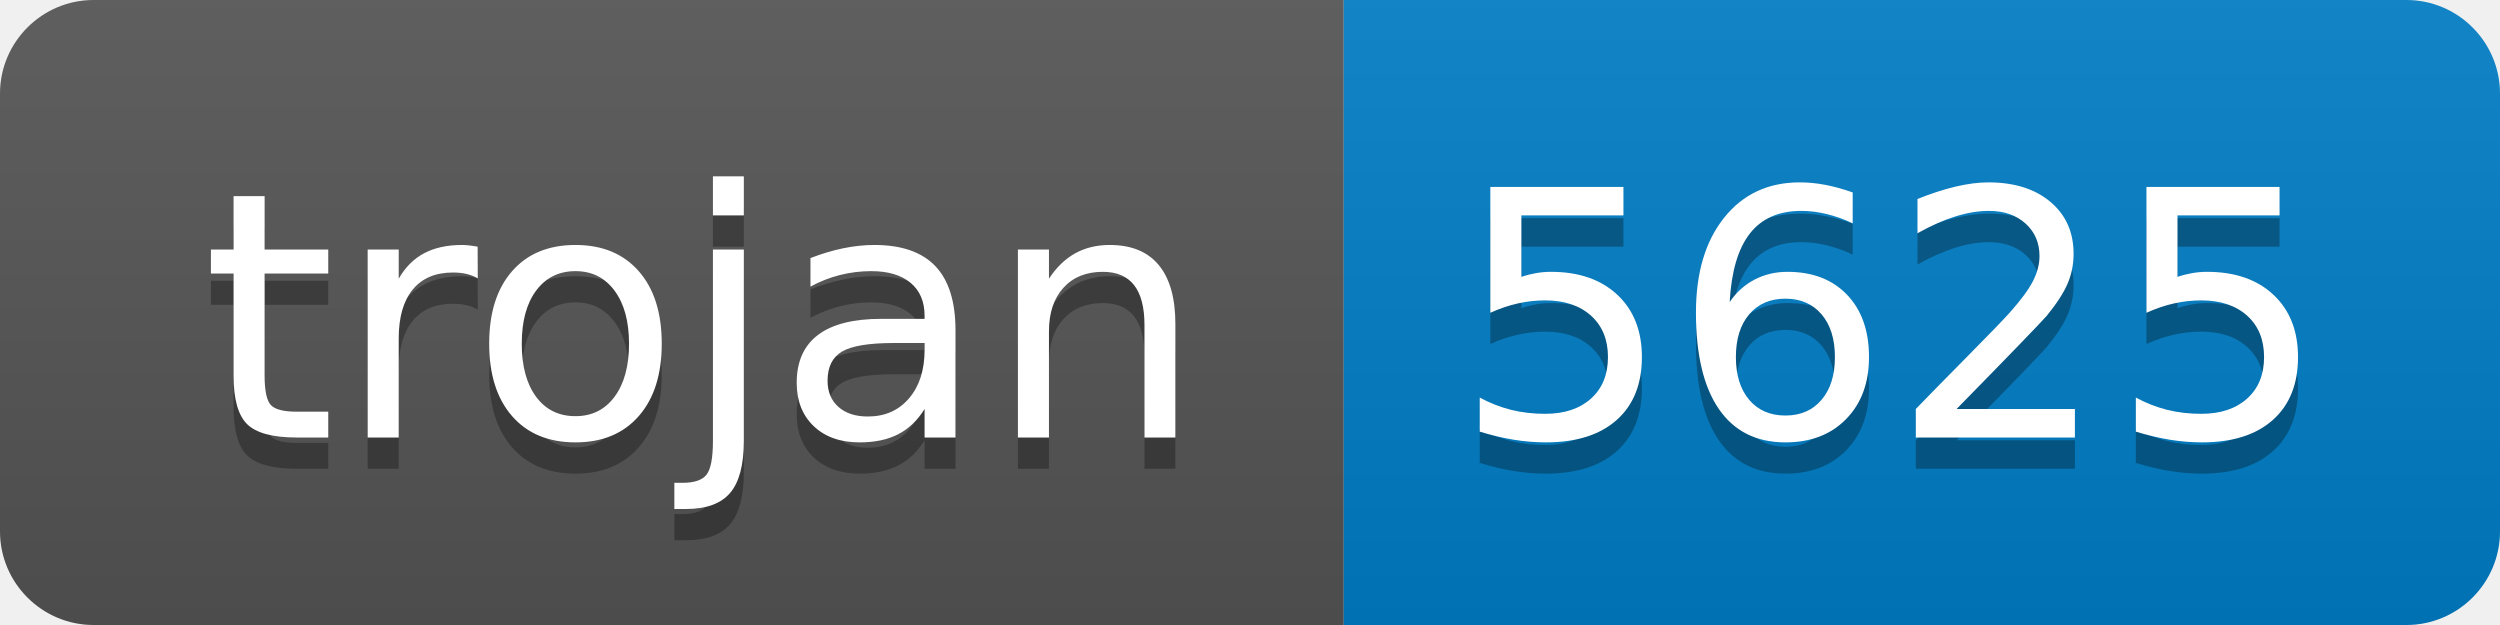
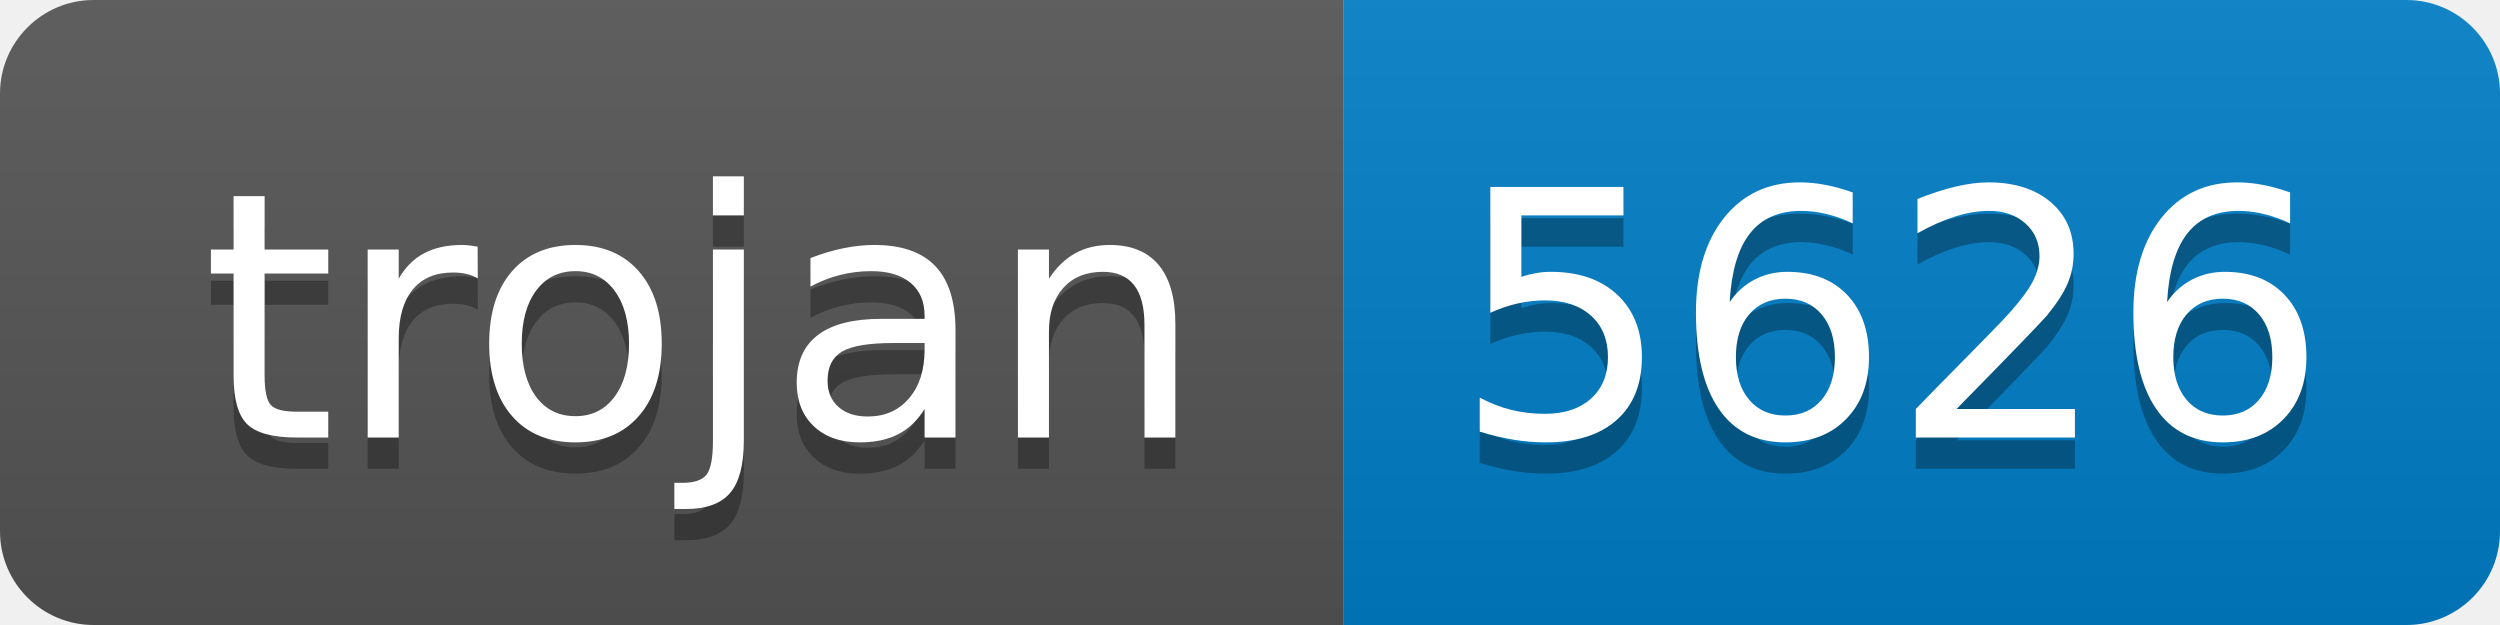
- <svg xmlns="http://www.w3.org/2000/svg" width="80" height="20" role="img" aria-label="trojan: 5625">
+ <svg xmlns="http://www.w3.org/2000/svg" width="80" height="20" role="img" aria-label="trojan: 5626">
  <linearGradient id="s" x2="0" y2="100%">
    <stop offset="0" stop-color="#bbb" stop-opacity=".1" />
    <stop offset="1" stop-opacity=".1" />
  </linearGradient>
  <clipPath id="r">
    <rect width="80" height="20" rx="3" fill="#fff" />
  </clipPath>
  <g clip-path="url(#r)">
    <rect width="43" height="20" fill="#555" />
    <rect x="43" width="37" height="20" fill="#007ec6" />
    <rect width="80" height="20" fill="url(#s)" />
  </g>
  <g fill="#fff" text-anchor="middle" font-family="Verdana,Geneva,DejaVu Sans,sans-serif" text-rendering="geometricPrecision" font-size="110">
    <text aria-hidden="true" x="225" y="150" fill="#010101" fill-opacity=".3" transform="scale(.1)" textLength="330">trojan</text>
    <text x="225" y="140" transform="scale(.1)" fill="#fff" textLength="330">trojan</text>
-     <text aria-hidden="true" x="605" y="150" fill="#010101" fill-opacity=".3" transform="scale(.1)" textLength="270">5625</text>
-     <text x="605" y="140" transform="scale(.1)" fill="#fff" textLength="270">5625</text>
+     <text aria-hidden="true" x="605" y="150" fill="#010101" fill-opacity=".3" transform="scale(.1)" textLength="270">5626</text>
+     <text x="605" y="140" transform="scale(.1)" fill="#fff" textLength="270">5626</text>
  </g>
</svg>
